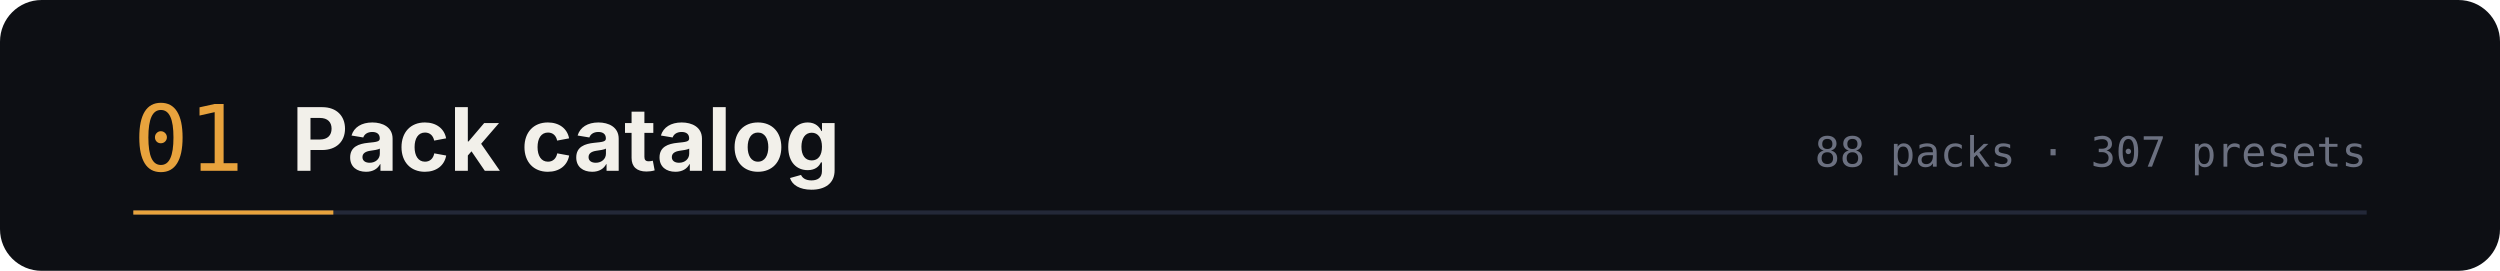
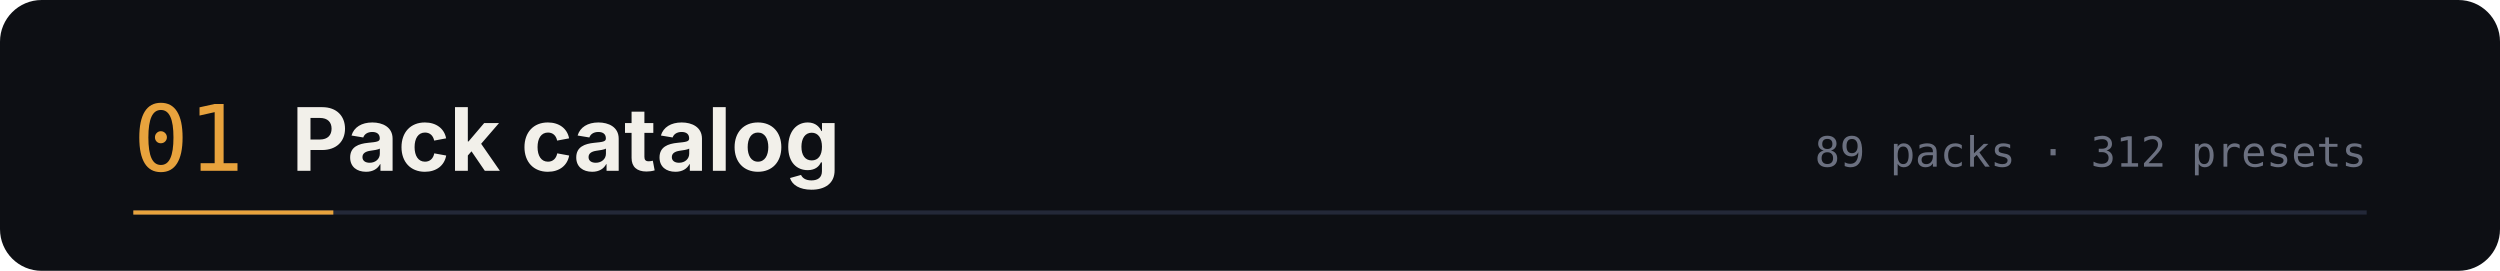
<svg xmlns="http://www.w3.org/2000/svg" width="1200" height="130" viewBox="0 0 1200 130" role="img" aria-labelledby="t d">
  <rect width="1200" height="130" rx="20" fill="#0d0f14" />
  <text x="64" y="82" font-family="ui-monospace,SFMono-Regular,Menlo,monospace" font-size="44" fill="#e8a33d">01</text>
  <text x="140" y="82" font-family="-apple-system,BlinkMacSystemFont,'Segoe UI',sans-serif" font-size="42" font-weight="700" fill="#f2f0ea">Pack catalog</text>
-   <text x="1136" y="80" text-anchor="end" font-family="ui-monospace,SFMono-Regular,Menlo,monospace" font-size="20" fill="#6b7080">88 packs · 307 presets</text>
+   <text x="1136" y="80" text-anchor="end" font-family="ui-monospace,SFMono-Regular,Menlo,monospace" font-size="20" fill="#6b7080">89 packs · 312 presets</text>
  <path d="M64 102 h1072" stroke="#232838" stroke-width="2" />
  <path d="M64 102 h96" stroke="#e8a33d" stroke-width="2" />
</svg>
